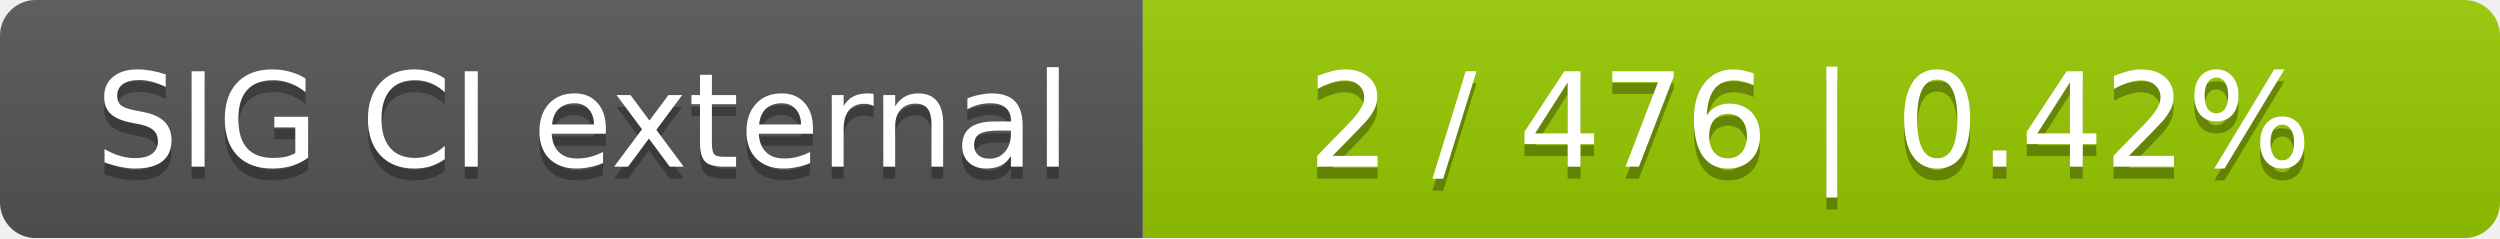
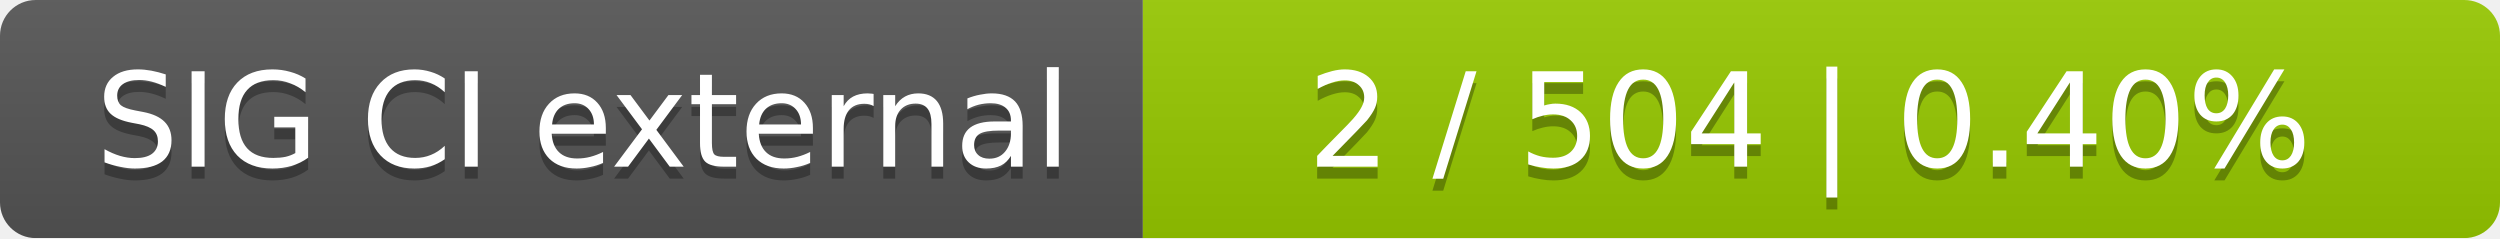
<svg xmlns="http://www.w3.org/2000/svg" width="210" height="20">
  <linearGradient id="smooth" x2="0" y2="100%">
    <stop offset="0" stop-color="#bbb" stop-opacity=".1" />
    <stop offset="1" stop-opacity=".1" />
  </linearGradient>
  <mask id="round">
    <rect width="210" height="20" rx="3" fill="#fff" />
  </mask>
  <g mask="url(#round)">
    <rect width="96" height="20" fill="#555" />
    <rect x="96" width="114" height="20" fill="#97ca00" />
    <rect width="210" height="20" fill="url(#smooth)" />
  </g>
  <g fill="#fff" text-anchor="middle" font-family="DejaVu Sans,Verdana,Geneva,sans-serif" font-size="11">
    <text x="49" y="15" fill="#010101" fill-opacity=".3">SIG CI external</text>
    <text x="49" y="14">SIG CI external</text>
-     <text x="152" y="15" fill="#010101" fill-opacity=".3">2 / 476    |    0.42%</text>
-     <text x="152" y="14">2 / 476    |    0.42%</text>
+     <text x="152" y="15" fill="#010101" fill-opacity=".3">2 / 504    |    0.40%</text>
+     <text x="152" y="14">2 / 504    |    0.40%</text>
  </g>
</svg>
